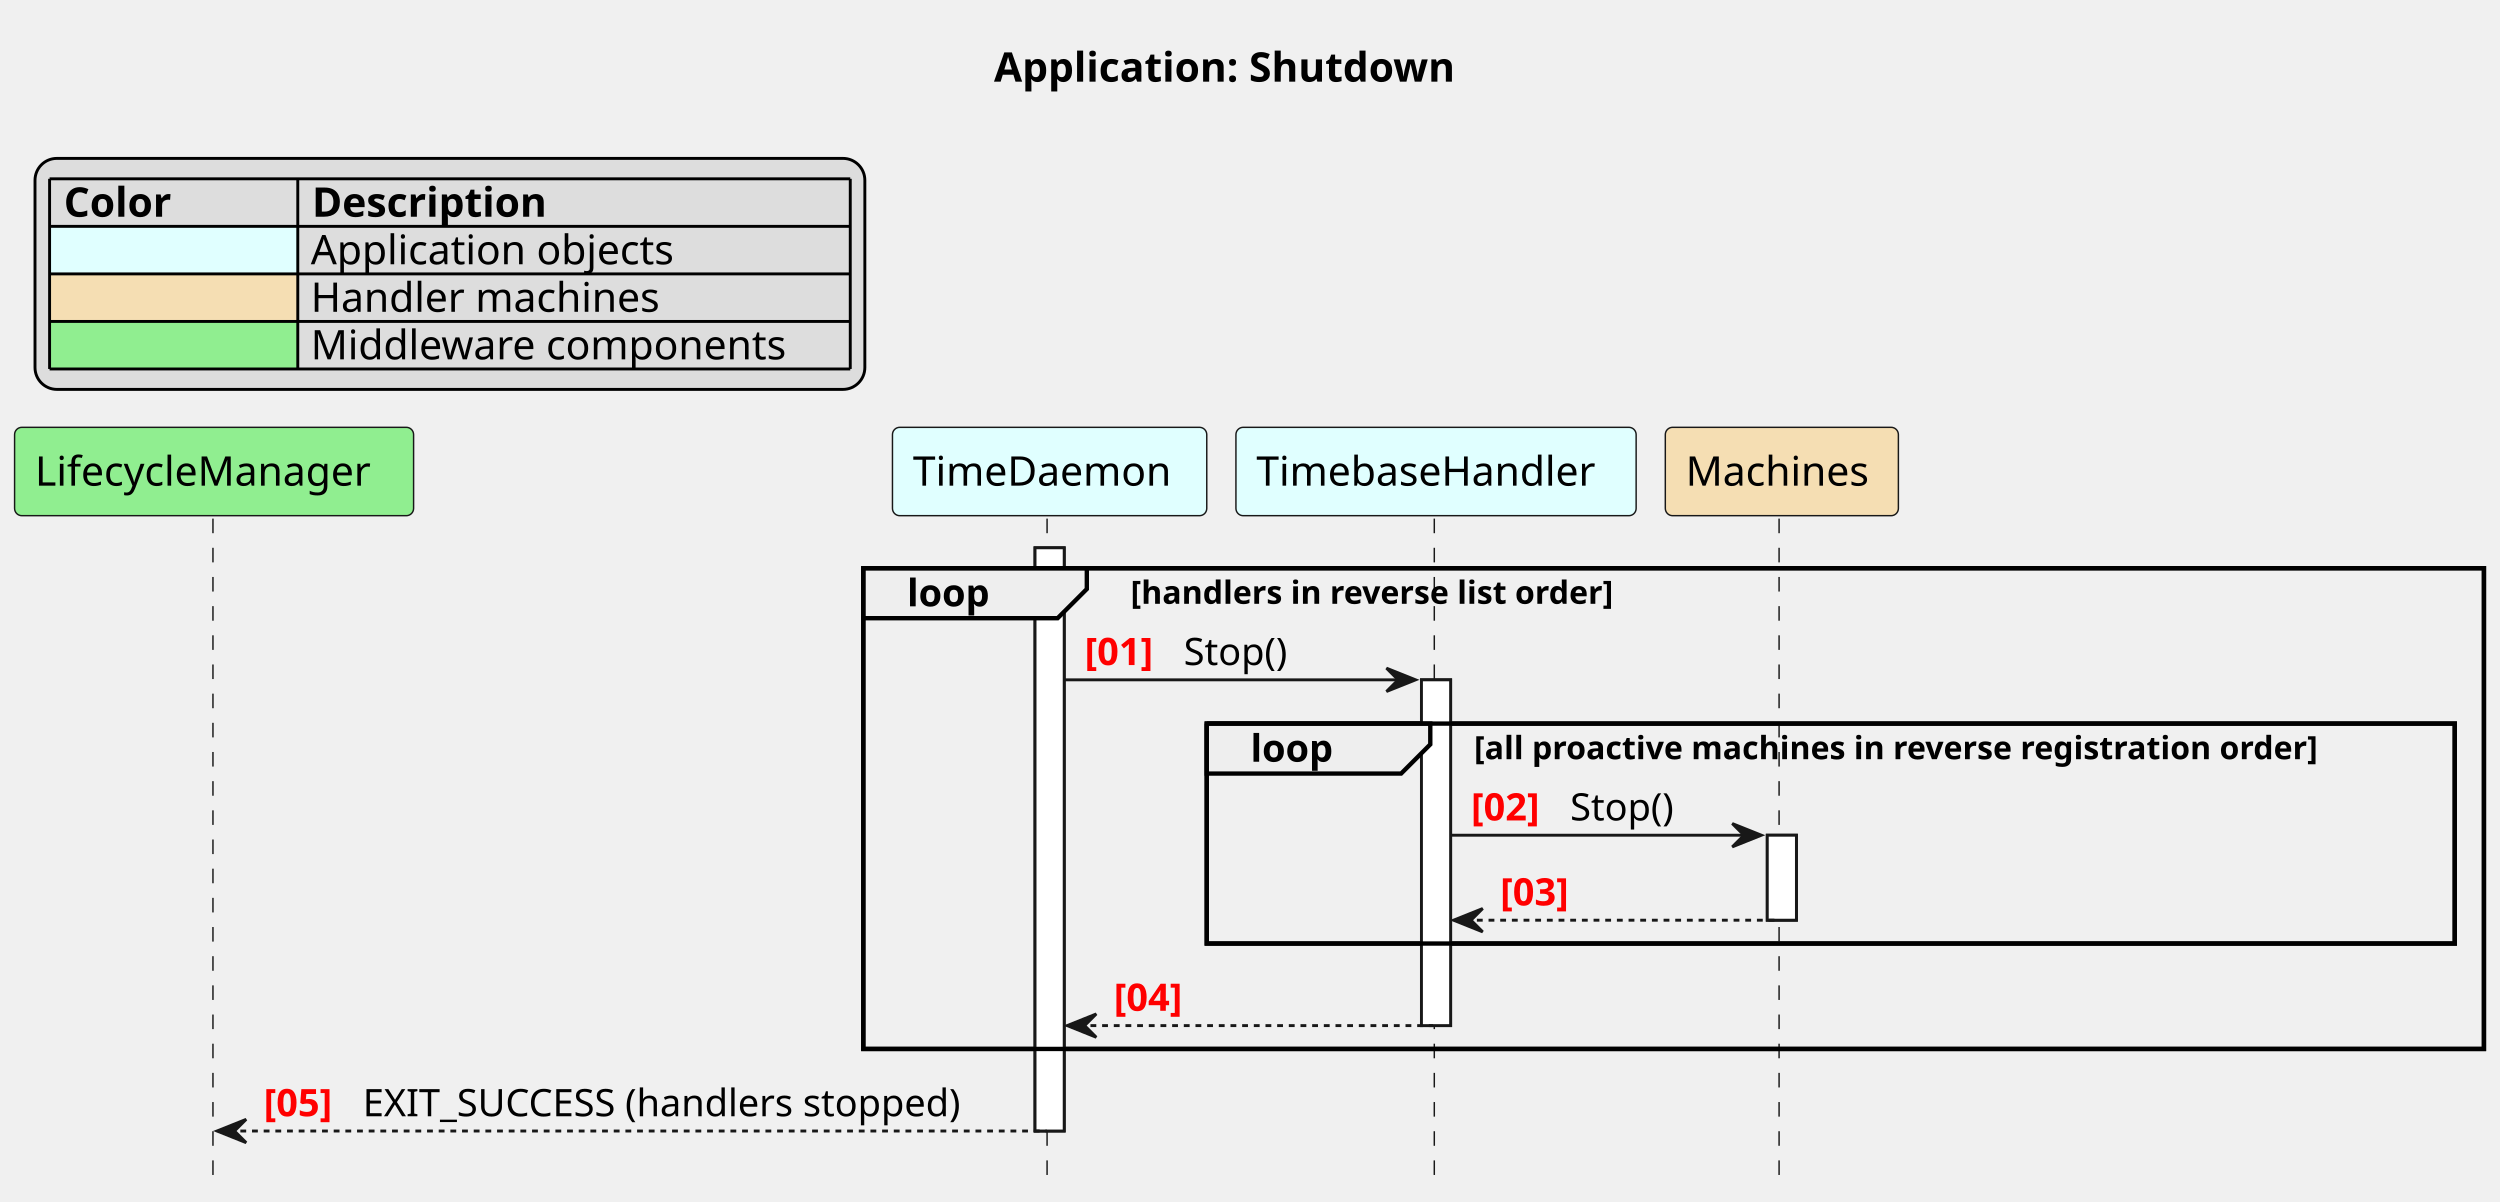
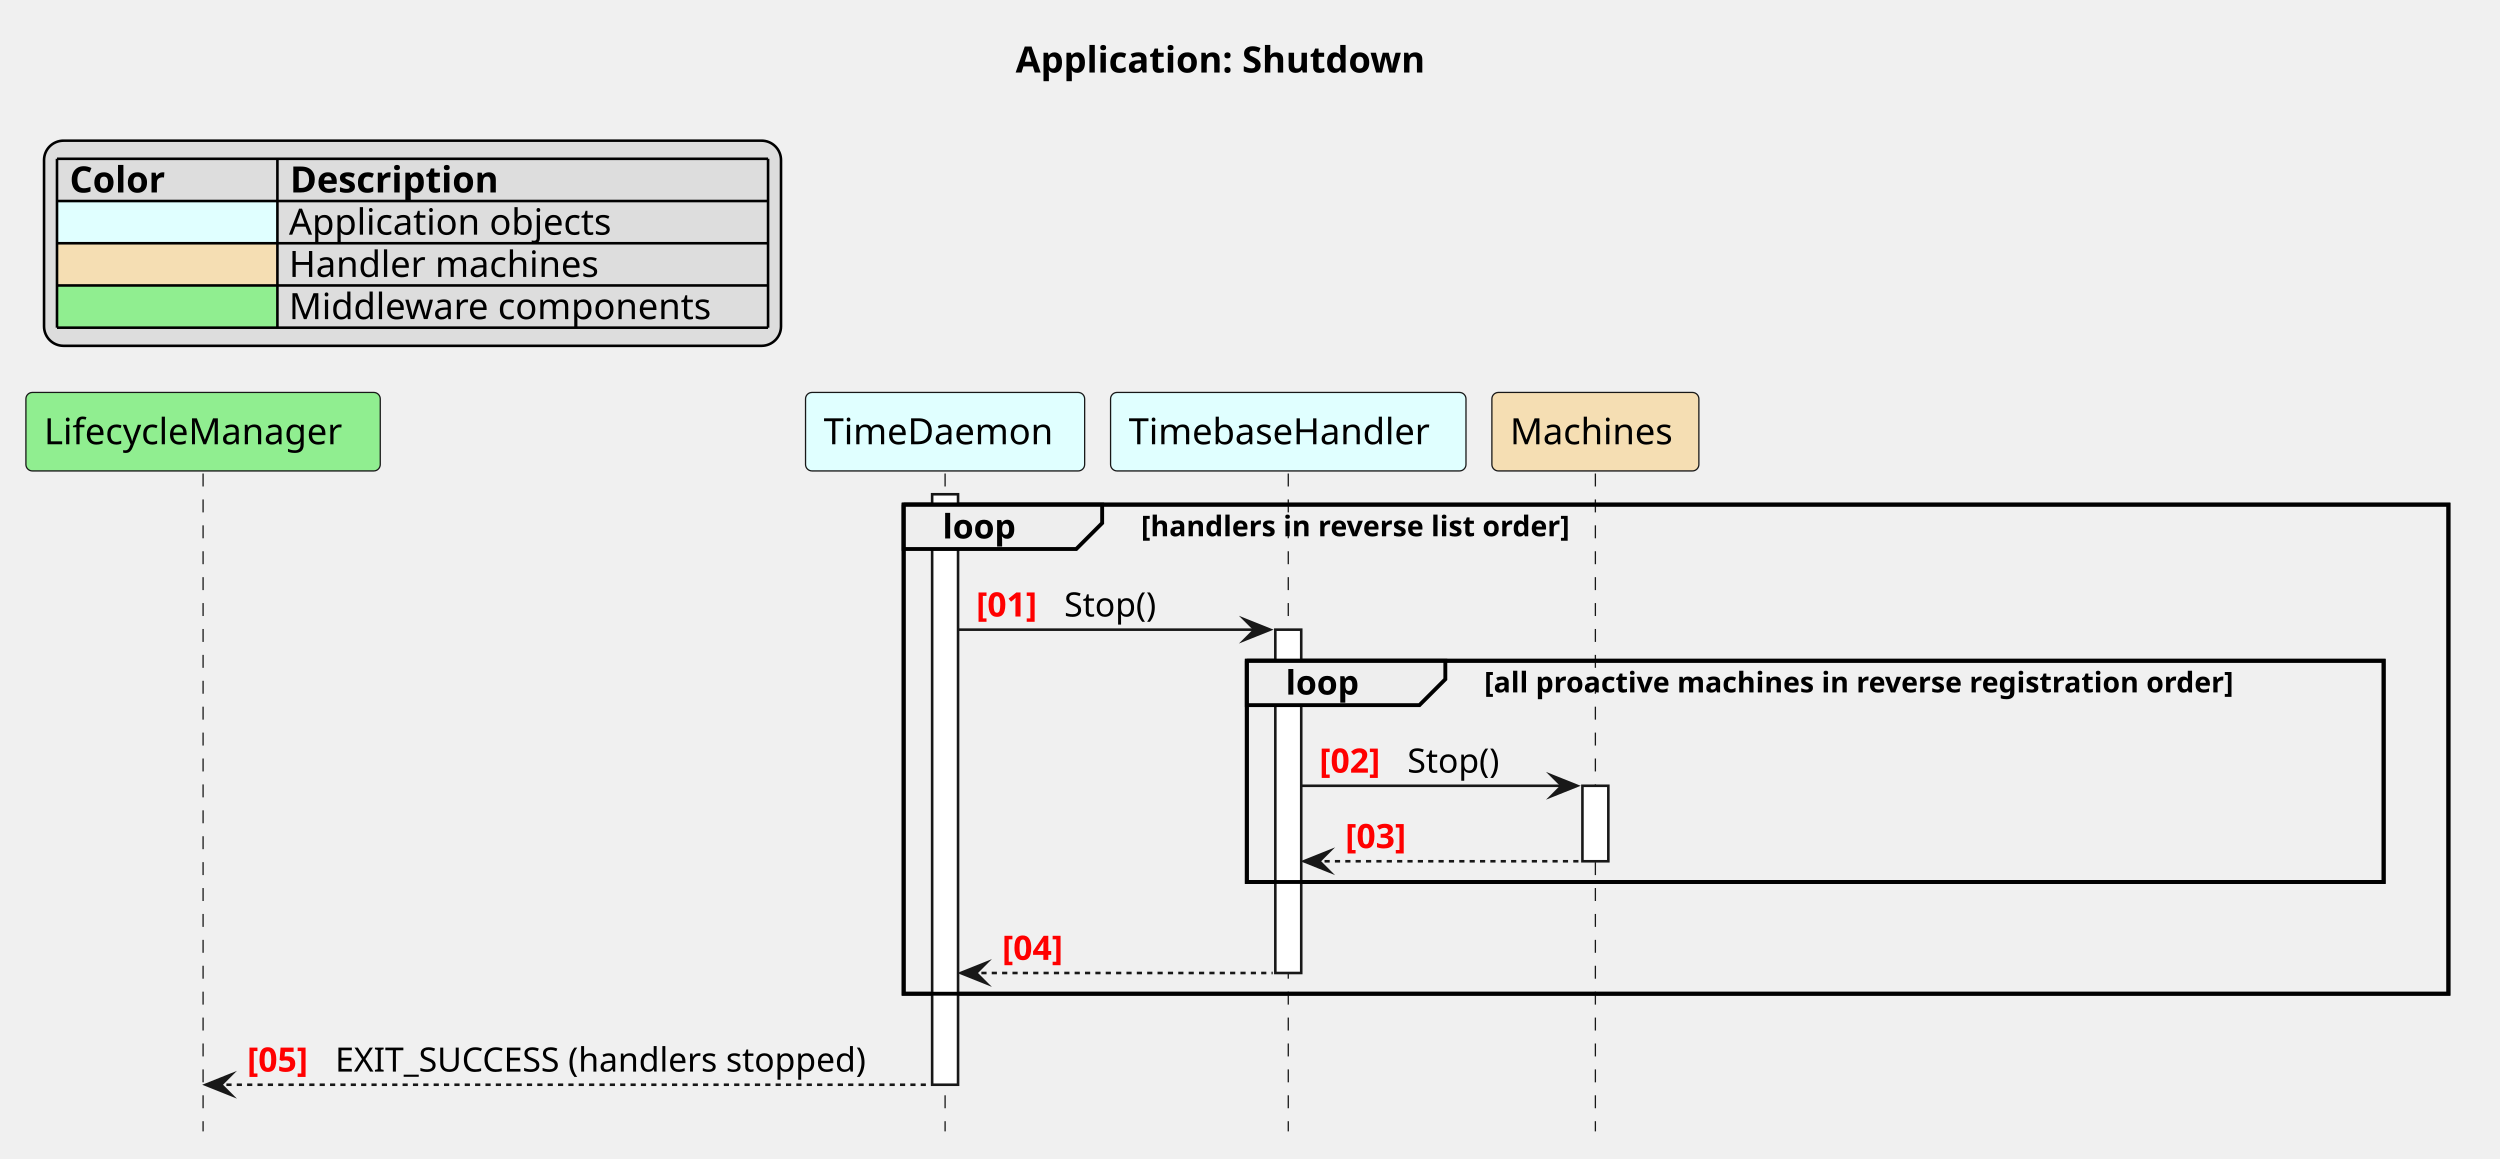
- <svg xmlns="http://www.w3.org/2000/svg" contentStyleType="text/css" data-diagram-type="SEQUENCE" height="412px" preserveAspectRatio="none" style="width:857px;height:412px;background:#FFFFFF;" version="1.1" viewBox="0 0 857 412" width="857px" zoomAndPan="magnify">
+ <svg xmlns="http://www.w3.org/2000/svg" version="1.1" data-diagram-type="SEQUENCE" style="width:965px;height:447px;background:#FFFFFF;" width="965px" height="447px" viewBox="0 0 965 447" zoomAndPan="magnify" preserveAspectRatio="none" contentStyleType="text/css">
  <defs />
-   <g>
-     <text fill="#000000" font-family="sans-serif" font-size="14" font-weight="bold" lengthAdjust="spacing" textLength="179.019" x="340.738" y="27.995">Application: Shutdown</text>
-     <g>
-       <rect fill="#FFFFFF" height="199.93" style="stroke:#181818;stroke-width:1;" width="10" x="354.808" y="187.781" />
+   <g font-family="sans-serif" lengthAdjust="spacing">
+     <g class="title" data-source-line="2">
+       <text x="392.035" y="27.995" fill="#000" font-size="14" textLength="179.02" font-weight="700">Application: Shutdown</text>
+     </g>
+     <g class="legend" data-source-line="8">
+       <rect x="17" y="54.297" width="284.47" height="79.188" fill="#DDD" style="stroke:#000;stroke-width:1;" rx="7.5" ry="7.5" />
+       <text x="26.874" y="74.292" fill="#000" font-size="14" textLength="41.214" font-weight="700">Color</text>
+       <text x="111.954" y="74.292" fill="#000" font-size="14" textLength="90.549" font-weight="700">Description</text>
+       <rect x="22" y="77.594" width="85.08" height="16.297" fill="#E0FFFF" style="stroke:none;" />
+       <text x="22" y="90.589" fill="#000" font-size="14" textLength="13.351">   </text>
+       <text x="111.53" y="90.589" fill="#000" font-size="14" textLength="133.109">Application objects</text>
+       <rect x="22" y="93.891" width="85.08" height="16.297" fill="#F5DEB3" style="stroke:none;" />
+       <text x="22" y="106.886" fill="#000" font-size="14" textLength="31.151">       </text>
+       <text x="111.53" y="106.886" fill="#000" font-size="14" textLength="127.032">Handler machines</text>
+       <rect x="22" y="110.188" width="85.08" height="16.297" fill="#90EE90" style="stroke:none;" />
+       <text x="22" y="123.183" fill="#000" font-size="14" textLength="8.9">  </text>
+       <text x="111.53" y="123.183" fill="#000" font-size="14" textLength="171.589">Middleware components</text>
+       <line x1="22" y1="61.297" x2="296.47" y2="61.297" style="stroke:#000;stroke-width:1;" />
+       <line x1="22" y1="77.594" x2="296.47" y2="77.594" style="stroke:#000;stroke-width:1;" />
+       <line x1="22" y1="93.891" x2="296.47" y2="93.891" style="stroke:#000;stroke-width:1;" />
+       <line x1="22" y1="110.188" x2="296.47" y2="110.188" style="stroke:#000;stroke-width:1;" />
+       <line x1="22" y1="126.484" x2="296.47" y2="126.484" style="stroke:#000;stroke-width:1;" />
+       <line x1="22" y1="61.297" x2="22" y2="126.484" style="stroke:#000;stroke-width:1;" />
+       <line x1="107.08" y1="61.297" x2="107.08" y2="126.484" style="stroke:#000;stroke-width:1;" />
+       <line x1="296.47" y1="61.297" x2="296.47" y2="126.484" style="stroke:#000;stroke-width:1;" />
+     </g>
+     <rect x="348.808" y="194.781" width="596.282" height="188.797" fill="none" style="stroke:#000;stroke-width:1.5;" />
+     <rect x="481.273" y="255.047" width="438.816" height="85.398" fill="none" style="stroke:#000;stroke-width:1.5;" />
+     <g class="participant-lifeline" data-qualified-name="lcm" data-entity-uid="part1" id="part1-lifeline" data-source-line="15">
+       <g>
+         <rect x="74.89" y="182.781" width="8" height="253.93" fill="#000" fill-opacity="0" />
+         <line x1="78.39" y1="182.781" x2="78.39" y2="436.711" style="stroke:#181818;stroke-width:0.5;stroke-dasharray:5,5;" />
+       </g>
+     </g>
+     <g class="participant-lifeline" data-qualified-name="vtd_app" data-entity-uid="part2" id="part2-lifeline" data-source-line="16">
+       <g>
+         <rect x="361.308" y="182.781" width="8" height="253.93" fill="#000" fill-opacity="0" />
+         <line x1="364.808" y1="182.781" x2="364.808" y2="436.711" style="stroke:#181818;stroke-width:0.5;stroke-dasharray:5,5;" />
+       </g>
    </g>
    <g>
-       <rect fill="#FFFFFF" height="118.531" style="stroke:#181818;stroke-width:1;" width="10" x="487.273" y="233.047" />
+       <rect x="359.808" y="190.781" width="10" height="227.93" fill="#FFF" style="stroke:#181818;stroke-width:1;" />
+     </g>
+     <g class="participant-lifeline" data-qualified-name="tb_handler" data-entity-uid="part3" id="part3-lifeline" data-source-line="17">
+       <g>
+         <rect x="493.773" y="182.781" width="8" height="253.93" fill="#000" fill-opacity="0" />
+         <line x1="497.273" y1="182.781" x2="497.273" y2="436.711" style="stroke:#181818;stroke-width:0.5;stroke-dasharray:5,5;" />
+       </g>
    </g>
    <g>
-       <rect fill="#FFFFFF" height="29.133" style="stroke:#181818;stroke-width:1;" width="10" x="605.818" y="286.312" />
+       <rect x="492.273" y="243.047" width="10" height="132.531" fill="#FFF" style="stroke:#181818;stroke-width:1;" />
    </g>
-     <rect fill="transparent" height="164.797" style="stroke:#000000;stroke-width:1.5;" width="555.558" x="295.937" y="194.781" />
-     <rect fill="transparent" height="75.398" style="stroke:#000000;stroke-width:1.5;" width="427.816" x="413.678" y="248.047" />
-     <g>
-       <rect fill="transparent" height="227.93" width="8" x="69.39" y="177.781" />
-       <line style="stroke:#181818;stroke-width:0.5;stroke-dasharray:5.0,5.0;" x1="73" x2="73" y1="177.781" y2="405.711" />
+     <g class="participant-lifeline" data-qualified-name="machines" data-entity-uid="part4" id="part4-lifeline" data-source-line="18">
+       <g>
+         <rect x="612.318" y="182.781" width="8" height="253.93" fill="#000" fill-opacity="0" />
+         <line x1="615.818" y1="182.781" x2="615.818" y2="436.711" style="stroke:#181818;stroke-width:0.5;stroke-dasharray:5,5;" />
+       </g>
    </g>
    <g>
-       <rect fill="transparent" height="227.93" width="8" x="355.808" y="177.781" />
-       <line style="stroke:#181818;stroke-width:0.5;stroke-dasharray:5.0,5.0;" x1="358.937" x2="358.937" y1="177.781" y2="405.711" />
+       <rect x="610.818" y="303.313" width="10" height="29.133" fill="#FFF" style="stroke:#181818;stroke-width:1;" />
    </g>
-     <g>
-       <rect fill="transparent" height="227.93" width="8" x="488.273" y="177.781" />
-       <line style="stroke:#181818;stroke-width:0.5;stroke-dasharray:5.0,5.0;" x1="491.678" x2="491.678" y1="177.781" y2="405.711" />
+     <g class="participant participant-head" data-qualified-name="lcm" data-entity-uid="part1" id="part1-head" data-source-line="15">
+       <rect x="10" y="151.484" width="136.78" height="30.297" fill="#90EE90" style="stroke:#181818;stroke-width:0.5;" rx="2.5" ry="2.5" />
+       <text x="17" y="171.479" fill="#000" font-size="14" textLength="122.78">LifecycleManager</text>
    </g>
-     <g>
-       <rect fill="transparent" height="227.93" width="8" x="606.818" y="177.781" />
-       <line style="stroke:#181818;stroke-width:0.5;stroke-dasharray:5.0,5.0;" x1="609.869" x2="609.869" y1="177.781" y2="405.711" />
+     <g class="participant participant-head" data-qualified-name="vtd_app" data-entity-uid="part2" id="part2-head" data-source-line="16">
+       <rect x="310.937" y="151.484" width="107.741" height="30.297" fill="#E0FFFF" style="stroke:#181818;stroke-width:0.5;" rx="2.5" ry="2.5" />
+       <text x="317.937" y="171.479" fill="#000" font-size="14" textLength="93.741">TimeDaemon</text>
    </g>
-     <rect fill="#90EE90" height="30.297" rx="2.5" ry="2.5" style="stroke:#181818;stroke-width:0.5;" width="136.78" x="5" y="146.484" />
-     <text fill="#000000" font-family="sans-serif" font-size="14" lengthAdjust="spacing" textLength="122.78" x="12" y="166.48">LifecycleManager</text>
-     <rect fill="#E0FFFF" height="30.297" rx="2.5" ry="2.5" style="stroke:#181818;stroke-width:0.5;" width="107.741" x="305.937" y="146.484" />
-     <text fill="#000000" font-family="sans-serif" font-size="14" lengthAdjust="spacing" textLength="93.741" x="312.937" y="166.48">TimeDaemon</text>
-     <rect fill="#E0FFFF" height="30.297" rx="2.5" ry="2.5" style="stroke:#181818;stroke-width:0.5;" width="137.19" x="423.678" y="146.484" />
-     <text fill="#000000" font-family="sans-serif" font-size="14" lengthAdjust="spacing" textLength="123.19" x="430.678" y="166.48">TimebaseHandler</text>
-     <rect fill="#F5DEB3" height="30.297" rx="2.5" ry="2.5" style="stroke:#181818;stroke-width:0.5;" width="79.898" x="570.869" y="146.484" />
-     <text fill="#000000" font-family="sans-serif" font-size="14" lengthAdjust="spacing" textLength="65.898" x="577.869" y="166.48">Machines</text>
-     <g>
-       <rect fill="#FFFFFF" height="199.93" style="stroke:#181818;stroke-width:1;" width="10" x="354.808" y="187.781" />
+     <g class="participant participant-head" data-qualified-name="tb_handler" data-entity-uid="part3" id="part3-head" data-source-line="17">
+       <rect x="428.678" y="151.484" width="137.19" height="30.297" fill="#E0FFFF" style="stroke:#181818;stroke-width:0.5;" rx="2.5" ry="2.5" />
+       <text x="435.678" y="171.479" fill="#000" font-size="14" textLength="123.19">TimebaseHandler</text>
    </g>
-     <g>
-       <rect fill="#FFFFFF" height="118.531" style="stroke:#181818;stroke-width:1;" width="10" x="487.273" y="233.047" />
+     <g class="participant participant-head" data-qualified-name="machines" data-entity-uid="part4" id="part4-head" data-source-line="18">
+       <rect x="575.869" y="151.484" width="79.898" height="30.297" fill="#F5DEB3" style="stroke:#181818;stroke-width:0.5;" rx="2.5" ry="2.5" />
+       <text x="582.869" y="171.479" fill="#000" font-size="14" textLength="65.898">Machines</text>
    </g>
-     <g>
-       <rect fill="#FFFFFF" height="29.133" style="stroke:#181818;stroke-width:1;" width="10" x="605.818" y="286.312" />
+     <path d="M348.808,194.781 L425.432,194.781 L425.432,201.914 L415.432,211.914 L348.808,211.914 L348.808,194.781" style="stroke:#000;stroke-width:1.5;" fill="#EEE" />
+     <rect x="348.808" y="194.781" width="596.282" height="188.797" fill="none" style="stroke:#000;stroke-width:1.5;" />
+     <text x="363.808" y="207.848" fill="#000" font-size="13" textLength="31.624" font-weight="700">loop</text>
+     <text x="440.432" y="206.992" fill="#000" font-size="11" textLength="191.173" font-weight="700">[handlers in reverse list order]</text>
+     <g class="message" data-entity-1="part2" data-entity-2="part3" id="msg1" data-source-line="23">
+       <polygon points="480.273,239.047,490.273,243.047,480.273,247.047,484.273,243.047" fill="#181818" style="stroke:#181818;stroke-width:1;stroke-linejoin:miter;stroke-miterlimit:10;" />
+       <line x1="369.808" y1="243.047" x2="486.273" y2="243.047" style="stroke:#181818;stroke-width:1;" />
+       <text x="376.808" y="237.981" fill="#F00" font-size="13" textLength="29.974" font-weight="700">[01]</text>
+       <text x="410.781" y="237.981" fill="#000" font-size="13" textLength="39.698">Stop()</text>
    </g>
-     <path d="M295.937,194.781 L372.561,194.781 L372.561,201.914 L362.561,211.914 L295.937,211.914 L295.937,194.781 " fill="#EEEEEE" style="stroke:#000000;stroke-width:1.5;" />
-     <rect fill="transparent" height="164.797" style="stroke:#000000;stroke-width:1.5;" width="555.558" x="295.937" y="194.781" />
-     <text fill="#000000" font-family="sans-serif" font-size="13" font-weight="bold" lengthAdjust="spacing" textLength="31.624" x="310.937" y="207.848">loop</text>
-     <text fill="#000000" font-family="sans-serif" font-size="11" font-weight="bold" lengthAdjust="spacing" textLength="191.173" x="387.561" y="206.992">[handlers in reverse list order]</text>
-     <polygon fill="#181818" points="475.273,229.047,485.273,233.047,475.273,237.047,479.273,233.047" style="stroke:#181818;stroke-width:1;" />
-     <line style="stroke:#181818;stroke-width:1;" x1="364.808" x2="481.273" y1="233.047" y2="233.047" />
-     <text fill="#FF0000" font-family="sans-serif" font-size="13" font-weight="bold" lengthAdjust="spacing" textLength="29.974" x="371.808" y="227.981">[01]</text>
-     <text fill="#000000" font-family="sans-serif" font-size="13" lengthAdjust="spacing" textLength="39.698" x="405.781" y="227.981">Stop()</text>
-     <path d="M413.678,248.047 L490.302,248.047 L490.302,255.18 L480.302,265.18 L413.678,265.18 L413.678,248.047 " fill="#EEEEEE" style="stroke:#000000;stroke-width:1.5;" />
-     <rect fill="transparent" height="75.398" style="stroke:#000000;stroke-width:1.5;" width="427.816" x="413.678" y="248.047" />
-     <text fill="#000000" font-family="sans-serif" font-size="13" font-weight="bold" lengthAdjust="spacing" textLength="31.624" x="428.678" y="261.114">loop</text>
-     <text fill="#000000" font-family="sans-serif" font-size="11" font-weight="bold" lengthAdjust="spacing" textLength="331.192" x="505.302" y="260.257">[all proactive machines in reverse registration order]</text>
-     <polygon fill="#181818" points="593.818,282.312,603.818,286.312,593.818,290.312,597.818,286.312" style="stroke:#181818;stroke-width:1;" />
-     <line style="stroke:#181818;stroke-width:1;" x1="497.273" x2="599.818" y1="286.312" y2="286.312" />
-     <text fill="#FF0000" font-family="sans-serif" font-size="13" font-weight="bold" lengthAdjust="spacing" textLength="29.974" x="504.273" y="281.247">[02]</text>
-     <text fill="#000000" font-family="sans-serif" font-size="13" lengthAdjust="spacing" textLength="39.698" x="538.247" y="281.247">Stop()</text>
-     <polygon fill="#181818" points="508.273,311.445,498.273,315.445,508.273,319.445,504.273,315.445" style="stroke:#181818;stroke-width:1;" />
-     <line style="stroke:#181818;stroke-width:1;stroke-dasharray:2.0,2.0;" x1="502.273" x2="609.818" y1="315.445" y2="315.445" />
-     <text fill="#FF0000" font-family="sans-serif" font-size="13" font-weight="bold" lengthAdjust="spacing" textLength="29.974" x="514.273" y="310.379">[03]</text>
-     <text fill="#000000" font-family="sans-serif" font-size="13" lengthAdjust="spacing" textLength="4.132" x="548.247" y="310.379"> </text>
-     <polygon fill="#181818" points="375.808,347.578,365.808,351.578,375.808,355.578,371.808,351.578" style="stroke:#181818;stroke-width:1;" />
-     <line style="stroke:#181818;stroke-width:1;stroke-dasharray:2.0,2.0;" x1="369.808" x2="491.273" y1="351.578" y2="351.578" />
-     <text fill="#FF0000" font-family="sans-serif" font-size="13" font-weight="bold" lengthAdjust="spacing" textLength="29.974" x="381.808" y="346.512">[04]</text>
-     <text fill="#000000" font-family="sans-serif" font-size="13" lengthAdjust="spacing" textLength="4.132" x="415.781" y="346.512"> </text>
-     <polygon fill="#181818" points="84.39,383.711,74.39,387.711,84.39,391.711,80.39,387.711" style="stroke:#181818;stroke-width:1;" />
-     <line style="stroke:#181818;stroke-width:1;stroke-dasharray:2.0,2.0;" x1="78.39" x2="358.808" y1="387.711" y2="387.711" />
-     <text fill="#FF0000" font-family="sans-serif" font-size="13" font-weight="bold" lengthAdjust="spacing" textLength="29.974" x="90.39" y="382.645">[05]</text>
-     <text fill="#000000" font-family="sans-serif" font-size="13" lengthAdjust="spacing" textLength="223.444" x="124.364" y="382.645">EXIT_SUCCESS (handlers stopped)</text>
-     <rect fill="#DDDDDD" height="79.188" id="_legend" rx="7.5" ry="7.5" style="stroke:#000000;stroke-width:1;" width="284.47" x="12" y="54.297" />
-     <text fill="#000000" font-family="sans-serif" font-size="14" font-weight="bold" lengthAdjust="spacing" textLength="41.214" x="21.874" y="74.292">Color</text>
-     <text fill="#000000" font-family="sans-serif" font-size="14" font-weight="bold" lengthAdjust="spacing" textLength="90.549" x="106.954" y="74.292">Description</text>
-     <rect fill="#E0FFFF" height="16.297" style="stroke:transparent;stroke-width:1;" width="85.08" x="17" y="77.594" />
-     <text fill="#000000" font-family="sans-serif" font-size="14" lengthAdjust="spacing" textLength="13.351" x="17" y="90.589">   </text>
-     <text fill="#000000" font-family="sans-serif" font-size="14" lengthAdjust="spacing" textLength="133.109" x="106.53" y="90.589">Application objects</text>
-     <rect fill="#F5DEB3" height="16.297" style="stroke:transparent;stroke-width:1;" width="85.08" x="17" y="93.891" />
-     <text fill="#000000" font-family="sans-serif" font-size="14" lengthAdjust="spacing" textLength="31.151" x="17" y="106.886">       </text>
-     <text fill="#000000" font-family="sans-serif" font-size="14" lengthAdjust="spacing" textLength="127.032" x="106.53" y="106.886">Handler machines</text>
-     <rect fill="#90EE90" height="16.297" style="stroke:transparent;stroke-width:1;" width="85.08" x="17" y="110.188" />
-     <text fill="#000000" font-family="sans-serif" font-size="14" lengthAdjust="spacing" textLength="8.9" x="17" y="123.183">  </text>
-     <text fill="#000000" font-family="sans-serif" font-size="14" lengthAdjust="spacing" textLength="171.589" x="106.53" y="123.183">Middleware components</text>
-     <line style="stroke:#000000;stroke-width:1;" x1="17" x2="291.47" y1="61.297" y2="61.297" />
-     <line style="stroke:#000000;stroke-width:1;" x1="17" x2="291.47" y1="77.594" y2="77.594" />
-     <line style="stroke:#000000;stroke-width:1;" x1="17" x2="291.47" y1="93.891" y2="93.891" />
-     <line style="stroke:#000000;stroke-width:1;" x1="17" x2="291.47" y1="110.188" y2="110.188" />
-     <line style="stroke:#000000;stroke-width:1;" x1="17" x2="291.47" y1="126.484" y2="126.484" />
-     <line style="stroke:#000000;stroke-width:1;" x1="17" x2="17" y1="61.297" y2="126.484" />
-     <line style="stroke:#000000;stroke-width:1;" x1="102.08" x2="102.08" y1="61.297" y2="126.484" />
-     <line style="stroke:#000000;stroke-width:1;" x1="291.47" x2="291.47" y1="61.297" y2="126.484" />
+     <path d="M481.273,255.047 L557.897,255.047 L557.897,262.18 L547.897,272.18 L481.273,272.18 L481.273,255.047" style="stroke:#000;stroke-width:1.5;" fill="#EEE" />
+     <rect x="481.273" y="255.047" width="438.816" height="85.398" fill="none" style="stroke:#000;stroke-width:1.5;" />
+     <text x="496.273" y="268.114" fill="#000" font-size="13" textLength="31.624" font-weight="700">loop</text>
+     <text x="572.897" y="267.257" fill="#000" font-size="11" textLength="331.192" font-weight="700">[all proactive machines in reverse registration order]</text>
+     <g class="message" data-entity-1="part3" data-entity-2="part4" id="msg2" data-source-line="26">
+       <polygon points="598.818,299.313,608.818,303.313,598.818,307.313,602.818,303.313" fill="#181818" style="stroke:#181818;stroke-width:1;stroke-linejoin:miter;stroke-miterlimit:10;" />
+       <line x1="502.273" y1="303.313" x2="604.818" y2="303.313" style="stroke:#181818;stroke-width:1;" />
+       <text x="509.273" y="298.247" fill="#F00" font-size="13" textLength="29.974" font-weight="700">[02]</text>
+       <text x="543.247" y="298.247" fill="#000" font-size="13" textLength="39.698">Stop()</text>
+     </g>
+     <g class="message" data-entity-1="part4" data-entity-2="part3" id="msg3" data-source-line="28">
+       <polygon points="513.273,328.445,503.273,332.445,513.273,336.445,509.273,332.445" fill="#181818" style="stroke:#181818;stroke-width:1;stroke-linejoin:miter;stroke-miterlimit:10;" />
+       <line x1="507.273" y1="332.445" x2="609.818" y2="332.445" style="stroke:#181818;stroke-width:1;stroke-dasharray:2,2;" />
+       <text x="519.273" y="327.379" fill="#F00" font-size="13" textLength="29.974" font-weight="700">[03]</text>
+       <text x="553.247" y="327.379" fill="#000" font-size="13"> </text>
+     </g>
+     <g class="message" data-entity-1="part3" data-entity-2="part2" id="msg4" data-source-line="31">
+       <polygon points="380.808,371.578,370.808,375.578,380.808,379.578,376.808,375.578" fill="#181818" style="stroke:#181818;stroke-width:1;stroke-linejoin:miter;stroke-miterlimit:10;" />
+       <line x1="374.808" y1="375.578" x2="491.273" y2="375.578" style="stroke:#181818;stroke-width:1;stroke-dasharray:2,2;" />
+       <text x="386.808" y="370.512" fill="#F00" font-size="13" textLength="29.974" font-weight="700">[04]</text>
+       <text x="420.781" y="370.512" fill="#000" font-size="13"> </text>
+     </g>
+     <g class="message" data-entity-1="part2" data-entity-2="part1" id="msg5" data-source-line="34">
+       <polygon points="89.39,414.711,79.39,418.711,89.39,422.711,85.39,418.711" fill="#181818" style="stroke:#181818;stroke-width:1;stroke-linejoin:miter;stroke-miterlimit:10;" />
+       <line x1="83.39" y1="418.711" x2="358.808" y2="418.711" style="stroke:#181818;stroke-width:1;stroke-dasharray:2,2;" />
+       <text x="95.39" y="413.645" fill="#F00" font-size="13" textLength="29.974" font-weight="700">[05]</text>
+       <text x="129.364" y="413.645" fill="#000" font-size="13" textLength="223.444">EXIT_SUCCESS (handlers stopped)</text>
+     </g>
  </g>
</svg>
